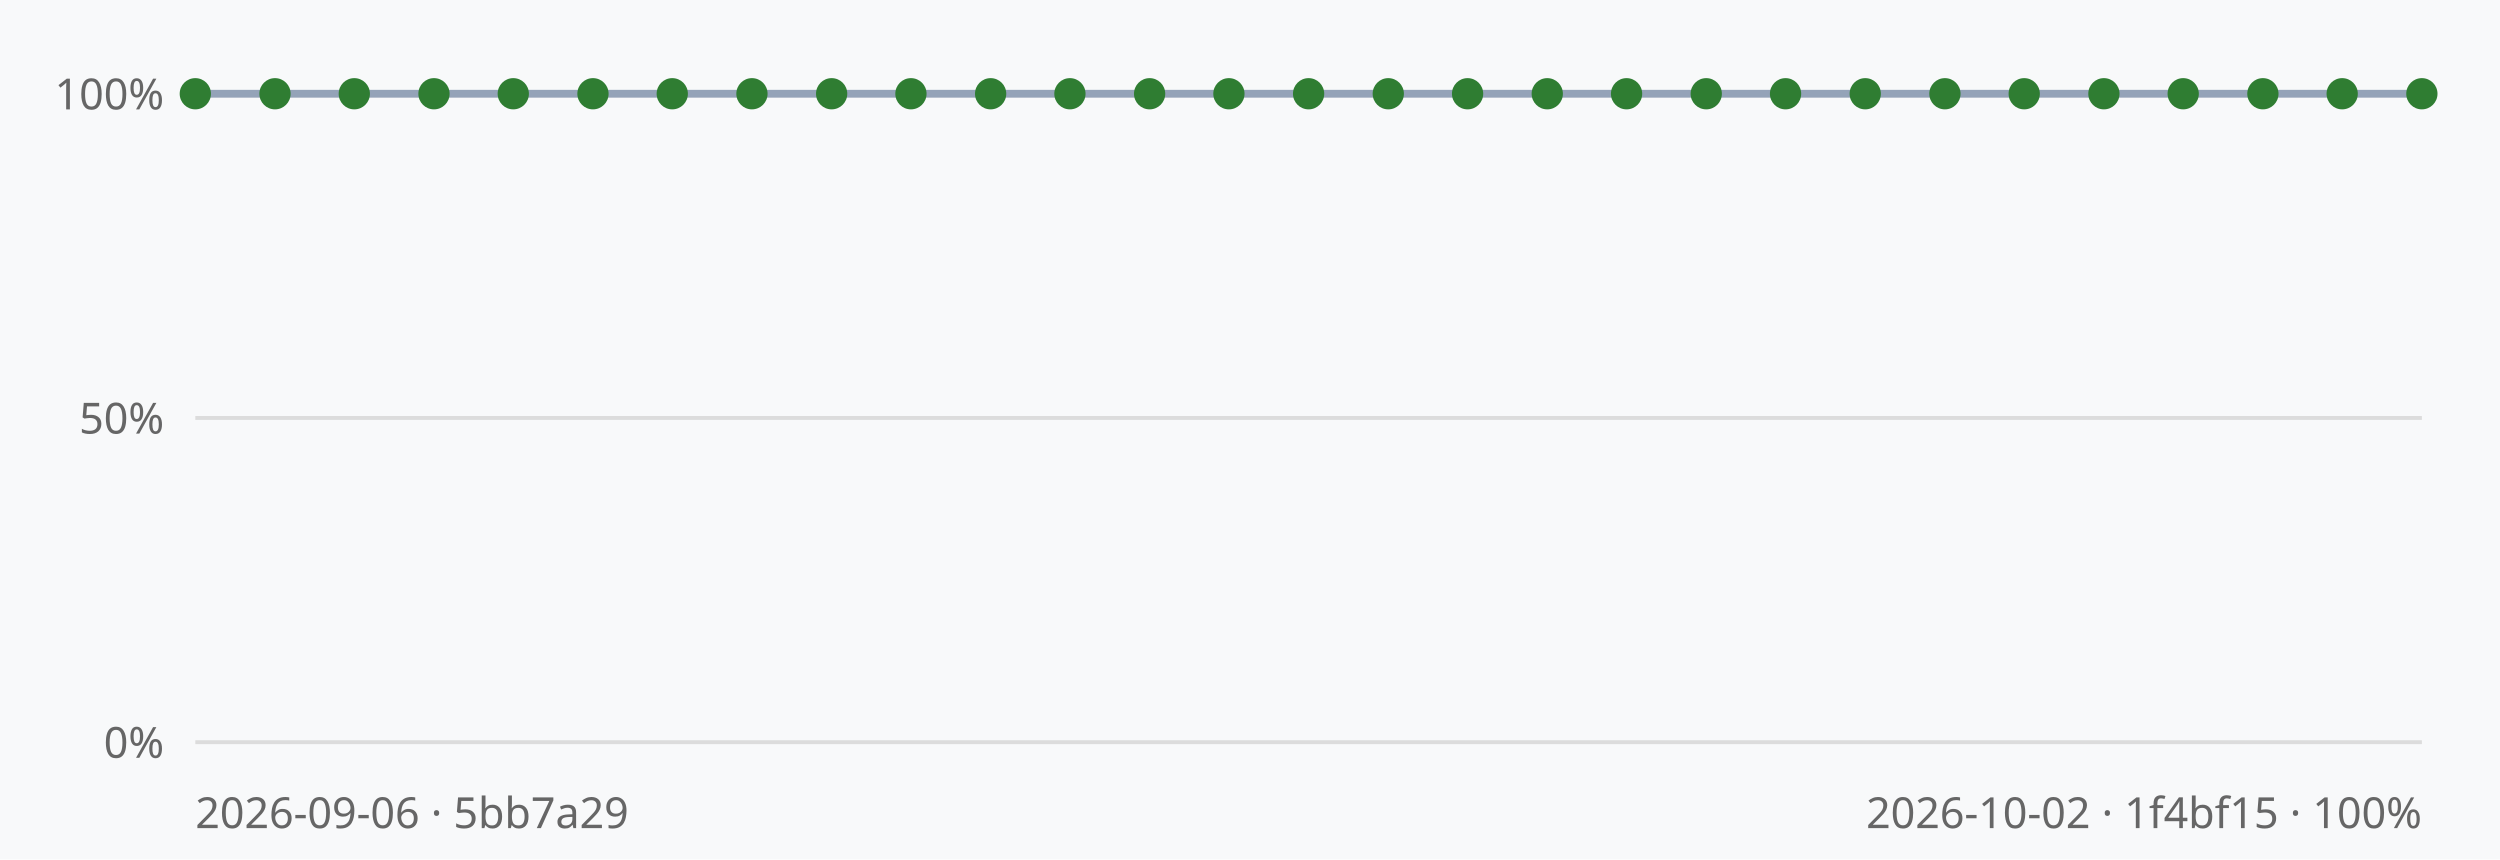
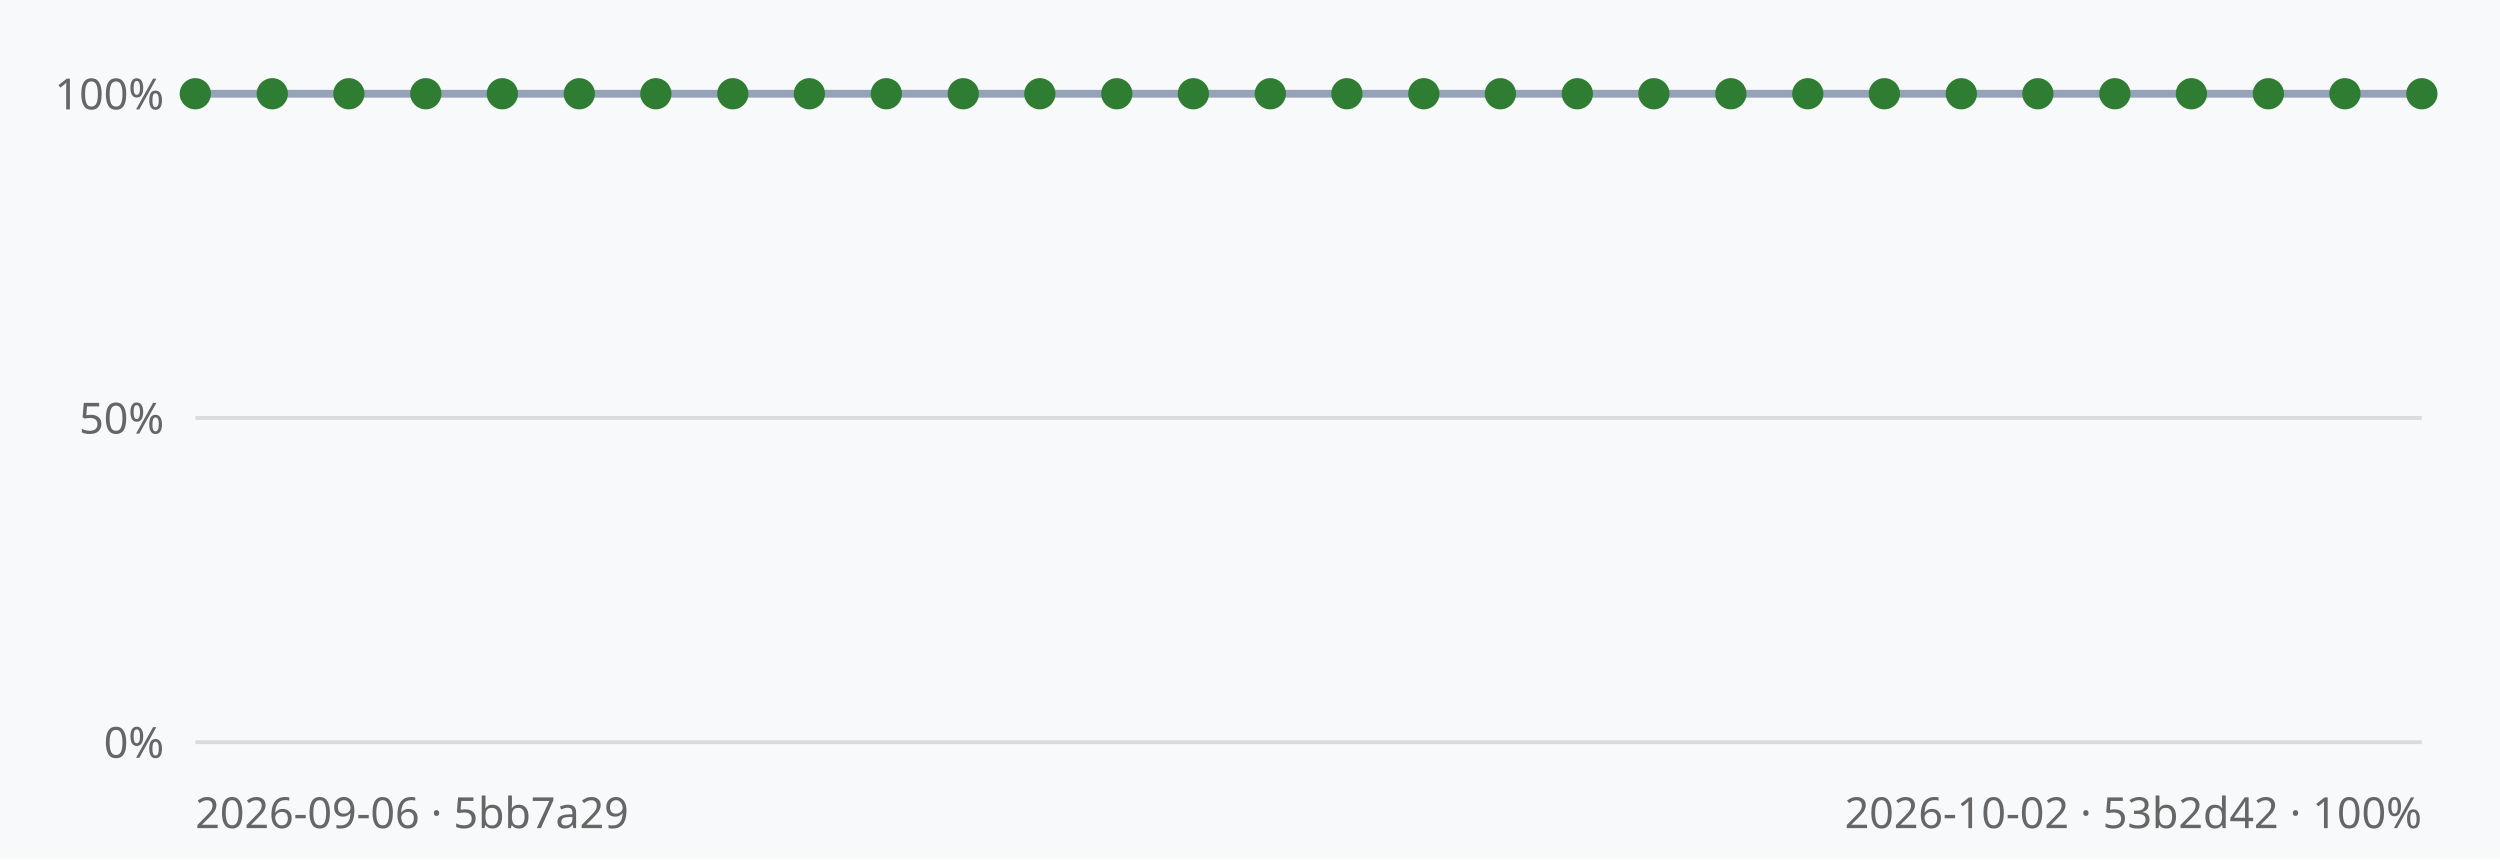
<svg xmlns="http://www.w3.org/2000/svg" viewBox="0 0 640 220" width="640" height="220" font-family="sans-serif">
  <rect width="640" height="220" fill="#f8f9fa" />
  <line x1="50" y1="190.0" x2="620" y2="190.0" stroke="#dcdcdc" stroke-width="1" />
  <text x="42" y="194.0" text-anchor="end" font-size="11" fill="#666">0%</text>
  <line x1="50" y1="107.0" x2="620" y2="107.0" stroke="#dcdcdc" stroke-width="1" />
  <text x="42" y="111.0" text-anchor="end" font-size="11" fill="#666">50%</text>
  <line x1="50" y1="24.0" x2="620" y2="24.0" stroke="#dcdcdc" stroke-width="1" />
  <text x="42" y="28.0" text-anchor="end" font-size="11" fill="#666">100%</text>
-   <polyline points="50.0,24.0 70.4,24.0 90.7,24.0 111.1,24.0 131.4,24.0 151.8,24.0 172.1,24.0 192.5,24.0 212.9,24.0 233.2,24.0 253.6,24.0 273.9,24.0 294.3,24.0 314.6,24.0 335.0,24.0 355.4,24.0 375.7,24.0 396.1,24.0 416.4,24.0 436.8,24.0 457.1,24.0 477.5,24.0 497.9,24.0 518.2,24.0 538.6,24.0 558.9,24.0 579.3,24.0 599.6,24.0 620.0,24.0" fill="none" stroke="#94a3b8" stroke-width="2" />
+   <polyline points="50.0,24.0 69.7,24.0 89.3,24.0 109.0,24.0 128.6,24.0 148.3,24.0 167.9,24.0 187.6,24.0 207.2,24.0 226.9,24.0 246.6,24.0 266.2,24.0 285.9,24.0 305.5,24.0 325.2,24.0 344.8,24.0 364.5,24.0 384.1,24.0 403.8,24.0 423.4,24.0 443.1,24.0 462.8,24.0 482.4,24.0 502.1,24.0 521.7,24.0 541.4,24.0 561.0,24.0 580.7,24.0 600.3,24.0 620.0,24.0" fill="none" stroke="#94a3b8" stroke-width="2" />
  <circle cx="50.0" cy="24.0" r="4" fill="#2f7d32" />
-   <circle cx="70.4" cy="24.0" r="4" fill="#2f7d32" />
-   <circle cx="90.7" cy="24.0" r="4" fill="#2f7d32" />
-   <circle cx="111.1" cy="24.0" r="4" fill="#2f7d32" />
-   <circle cx="131.4" cy="24.0" r="4" fill="#2f7d32" />
-   <circle cx="151.8" cy="24.0" r="4" fill="#2f7d32" />
-   <circle cx="172.1" cy="24.0" r="4" fill="#2f7d32" />
-   <circle cx="192.5" cy="24.0" r="4" fill="#2f7d32" />
-   <circle cx="212.9" cy="24.0" r="4" fill="#2f7d32" />
-   <circle cx="233.2" cy="24.0" r="4" fill="#2f7d32" />
-   <circle cx="253.6" cy="24.0" r="4" fill="#2f7d32" />
-   <circle cx="273.9" cy="24.0" r="4" fill="#2f7d32" />
-   <circle cx="294.3" cy="24.0" r="4" fill="#2f7d32" />
-   <circle cx="314.6" cy="24.0" r="4" fill="#2f7d32" />
-   <circle cx="335.0" cy="24.0" r="4" fill="#2f7d32" />
-   <circle cx="355.4" cy="24.0" r="4" fill="#2f7d32" />
-   <circle cx="375.7" cy="24.0" r="4" fill="#2f7d32" />
-   <circle cx="396.1" cy="24.0" r="4" fill="#2f7d32" />
-   <circle cx="416.4" cy="24.0" r="4" fill="#2f7d32" />
-   <circle cx="436.8" cy="24.0" r="4" fill="#2f7d32" />
-   <circle cx="457.1" cy="24.0" r="4" fill="#2f7d32" />
-   <circle cx="477.5" cy="24.0" r="4" fill="#2f7d32" />
-   <circle cx="497.9" cy="24.0" r="4" fill="#2f7d32" />
-   <circle cx="518.2" cy="24.0" r="4" fill="#2f7d32" />
-   <circle cx="538.6" cy="24.0" r="4" fill="#2f7d32" />
-   <circle cx="558.9" cy="24.0" r="4" fill="#2f7d32" />
-   <circle cx="579.3" cy="24.0" r="4" fill="#2f7d32" />
-   <circle cx="599.6" cy="24.0" r="4" fill="#2f7d32" />
+   <circle cx="69.7" cy="24.0" r="4" fill="#2f7d32" />
+   <circle cx="89.3" cy="24.0" r="4" fill="#2f7d32" />
+   <circle cx="109.0" cy="24.0" r="4" fill="#2f7d32" />
+   <circle cx="128.6" cy="24.0" r="4" fill="#2f7d32" />
+   <circle cx="148.3" cy="24.0" r="4" fill="#2f7d32" />
+   <circle cx="167.9" cy="24.0" r="4" fill="#2f7d32" />
+   <circle cx="187.6" cy="24.0" r="4" fill="#2f7d32" />
+   <circle cx="207.2" cy="24.0" r="4" fill="#2f7d32" />
+   <circle cx="226.9" cy="24.0" r="4" fill="#2f7d32" />
+   <circle cx="246.6" cy="24.0" r="4" fill="#2f7d32" />
+   <circle cx="266.2" cy="24.0" r="4" fill="#2f7d32" />
+   <circle cx="285.9" cy="24.0" r="4" fill="#2f7d32" />
+   <circle cx="305.5" cy="24.0" r="4" fill="#2f7d32" />
+   <circle cx="325.2" cy="24.0" r="4" fill="#2f7d32" />
+   <circle cx="344.8" cy="24.0" r="4" fill="#2f7d32" />
+   <circle cx="364.5" cy="24.0" r="4" fill="#2f7d32" />
+   <circle cx="384.1" cy="24.0" r="4" fill="#2f7d32" />
+   <circle cx="403.8" cy="24.0" r="4" fill="#2f7d32" />
+   <circle cx="423.4" cy="24.0" r="4" fill="#2f7d32" />
+   <circle cx="443.1" cy="24.0" r="4" fill="#2f7d32" />
+   <circle cx="462.8" cy="24.0" r="4" fill="#2f7d32" />
+   <circle cx="482.4" cy="24.0" r="4" fill="#2f7d32" />
+   <circle cx="502.1" cy="24.0" r="4" fill="#2f7d32" />
+   <circle cx="521.7" cy="24.0" r="4" fill="#2f7d32" />
+   <circle cx="541.4" cy="24.0" r="4" fill="#2f7d32" />
+   <circle cx="561.0" cy="24.0" r="4" fill="#2f7d32" />
+   <circle cx="580.7" cy="24.0" r="4" fill="#2f7d32" />
+   <circle cx="600.3" cy="24.0" r="4" fill="#2f7d32" />
  <circle cx="620.0" cy="24.0" r="4" fill="#2f7d32" />
  <text x="50" y="212" font-size="11" fill="#666">2026-09-06 · 5bb7a29</text>
-   <text x="620" y="212" text-anchor="end" font-size="11" fill="#666">2026-10-02 · 1f4bf15 · 100%</text>
+   <text x="620" y="212" text-anchor="end" font-size="11" fill="#666">2026-10-02 · 53b2d42 · 100%</text>
</svg>
